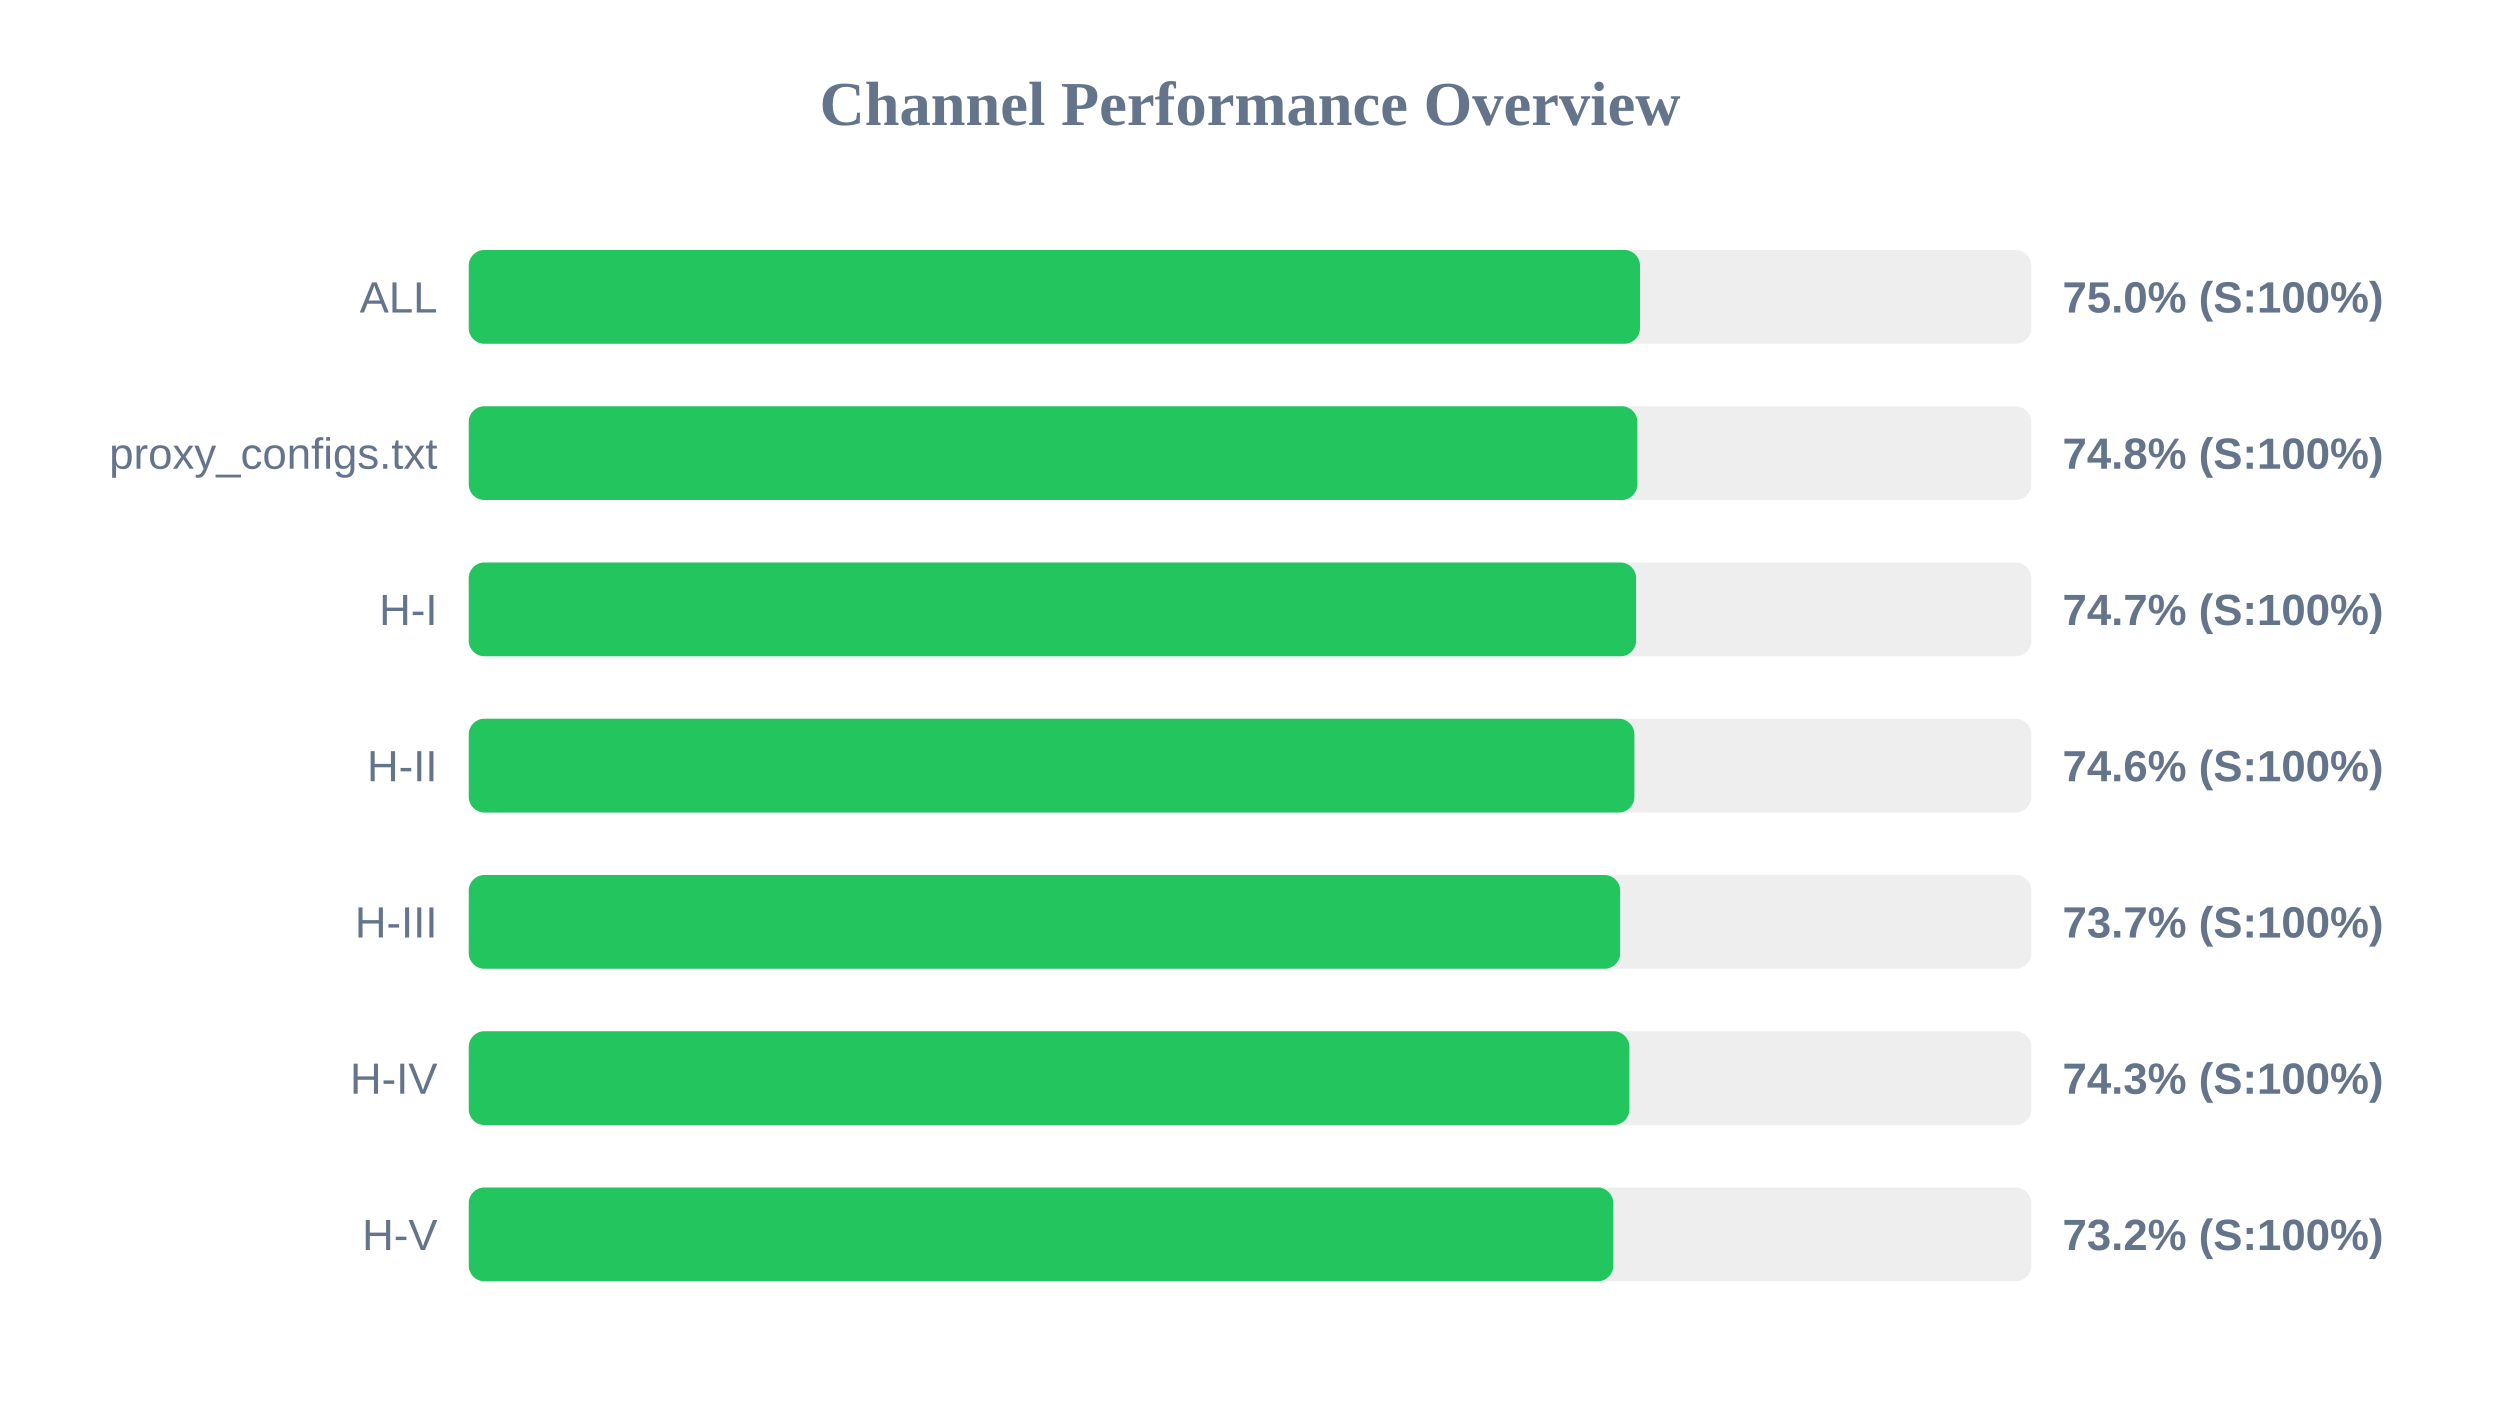
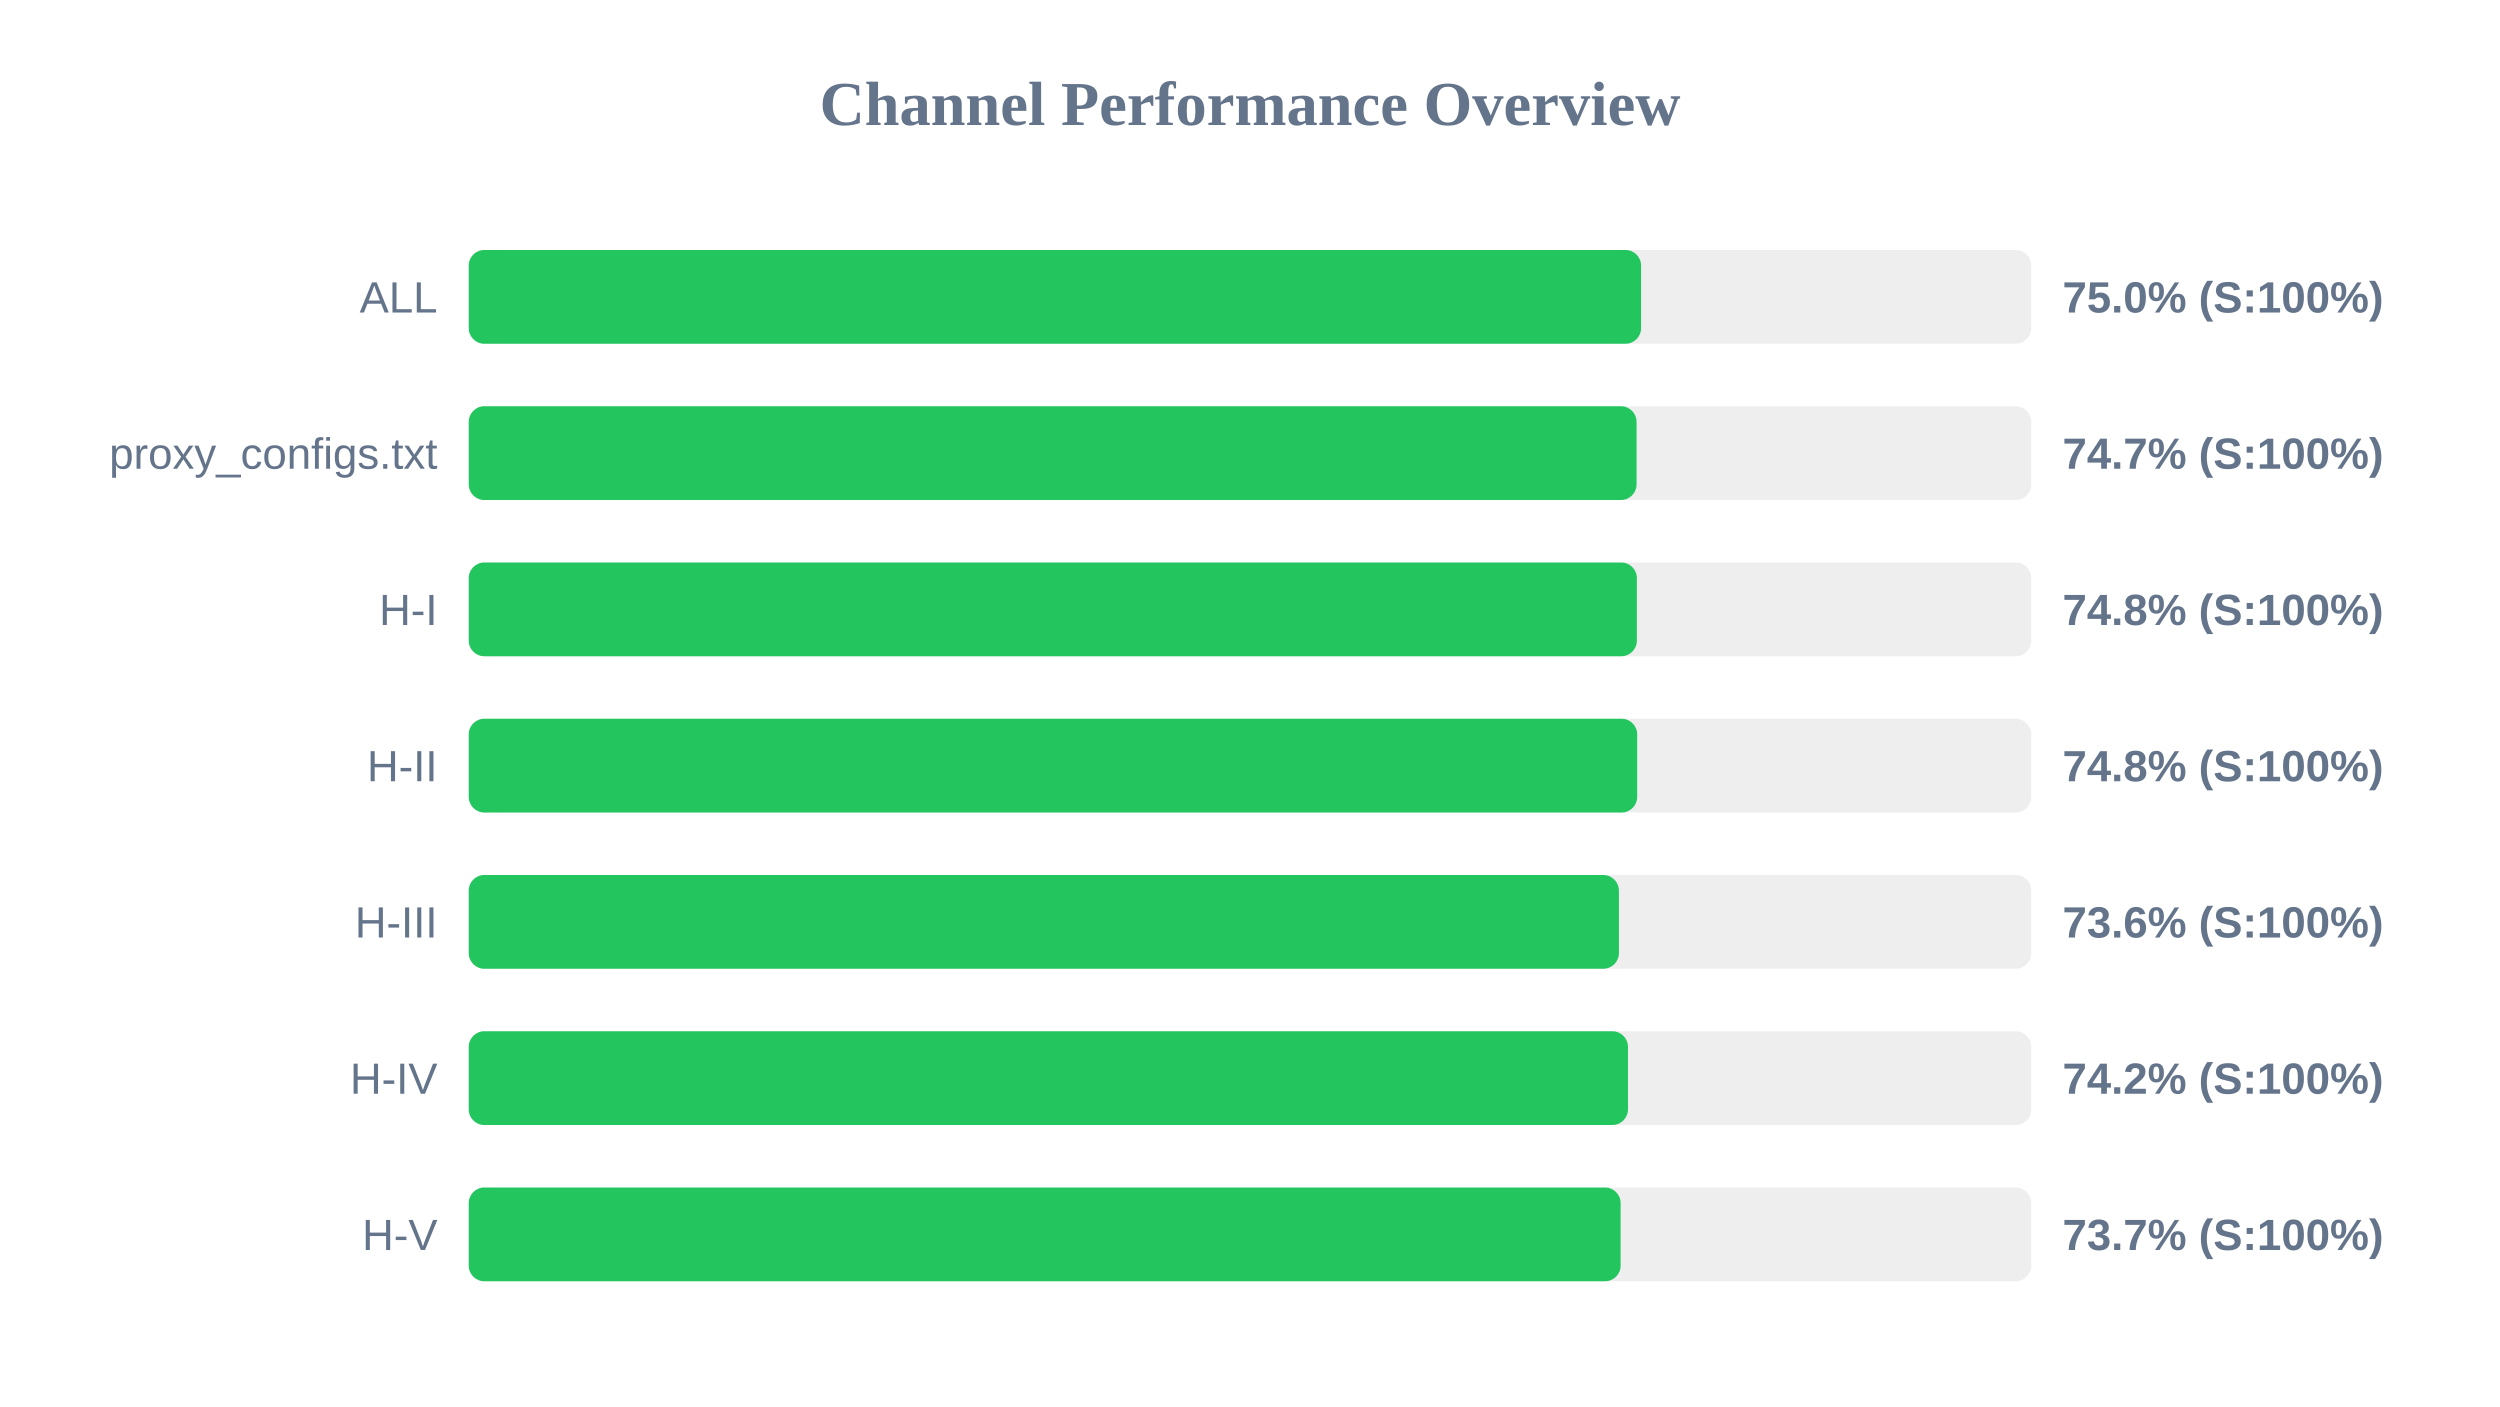
<svg xmlns="http://www.w3.org/2000/svg" width="800" height="450" version="1.1">
  <style>
        .row { font: 14px Arial; fill: #64748b; }
        .score { font: bold 14px Arial; fill: #64748b; }
    </style>
  <text x="400" y="40" text-anchor="middle" font-size="20px" font-weight="bold" fill="#64748b">Channel Performance Overview</text>
  <rect x="150" y="80" width="500" height="30" fill="#eee" rx="5" />
-   <rect x="150" y="80" width="374.8" height="30" fill="#22c55e" rx="5" />
+   <rect x="150" y="80" width="375.15" height="30" fill="#22c55e" rx="5" />
  <text x="140" y="100" text-anchor="end" class="row">ALL</text>
  <text x="660" y="100" text-anchor="start" class="score">75.0% (S:100%)</text>
  <rect x="150" y="130" width="500" height="30" fill="#eee" rx="5" />
-   <rect x="150" y="130" width="373.95" height="30" fill="#22c55e" rx="5" />
+   <rect x="150" y="130" width="373.7" height="30" fill="#22c55e" rx="5" />
  <text x="140" y="150" text-anchor="end" class="row">proxy_configs.txt</text>
-   <text x="660" y="150" text-anchor="start" class="score">74.8% (S:100%)</text>
+   <text x="660" y="150" text-anchor="start" class="score">74.7% (S:100%)</text>
  <rect x="150" y="180" width="500" height="30" fill="#eee" rx="5" />
-   <rect x="150" y="180" width="373.55" height="30" fill="#22c55e" rx="5" />
+   <rect x="150" y="180" width="373.8" height="30" fill="#22c55e" rx="5" />
  <text x="140" y="200" text-anchor="end" class="row">H-I</text>
-   <text x="660" y="200" text-anchor="start" class="score">74.7% (S:100%)</text>
+   <text x="660" y="200" text-anchor="start" class="score">74.8% (S:100%)</text>
  <rect x="150" y="230" width="500" height="30" fill="#eee" rx="5" />
-   <rect x="150" y="230" width="373.0" height="30" fill="#22c55e" rx="5" />
+   <rect x="150" y="230" width="373.9" height="30" fill="#22c55e" rx="5" />
  <text x="140" y="250" text-anchor="end" class="row">H-II</text>
-   <text x="660" y="250" text-anchor="start" class="score">74.6% (S:100%)</text>
+   <text x="660" y="250" text-anchor="start" class="score">74.8% (S:100%)</text>
  <rect x="150" y="280" width="500" height="30" fill="#eee" rx="5" />
-   <rect x="150" y="280" width="368.45" height="30" fill="#22c55e" rx="5" />
+   <rect x="150" y="280" width="368.05" height="30" fill="#22c55e" rx="5" />
  <text x="140" y="300" text-anchor="end" class="row">H-III</text>
-   <text x="660" y="300" text-anchor="start" class="score">73.7% (S:100%)</text>
+   <text x="660" y="300" text-anchor="start" class="score">73.6% (S:100%)</text>
  <rect x="150" y="330" width="500" height="30" fill="#eee" rx="5" />
-   <rect x="150" y="330" width="371.4" height="30" fill="#22c55e" rx="5" />
+   <rect x="150" y="330" width="370.95" height="30" fill="#22c55e" rx="5" />
  <text x="140" y="350" text-anchor="end" class="row">H-IV</text>
-   <text x="660" y="350" text-anchor="start" class="score">74.3% (S:100%)</text>
+   <text x="660" y="350" text-anchor="start" class="score">74.2% (S:100%)</text>
  <rect x="150" y="380" width="500" height="30" fill="#eee" rx="5" />
-   <rect x="150" y="380" width="366.25" height="30" fill="#22c55e" rx="5" />
+   <rect x="150" y="380" width="368.6" height="30" fill="#22c55e" rx="5" />
  <text x="140" y="400" text-anchor="end" class="row">H-V</text>
-   <text x="660" y="400" text-anchor="start" class="score">73.2% (S:100%)</text>
+   <text x="660" y="400" text-anchor="start" class="score">73.7% (S:100%)</text>
</svg>
